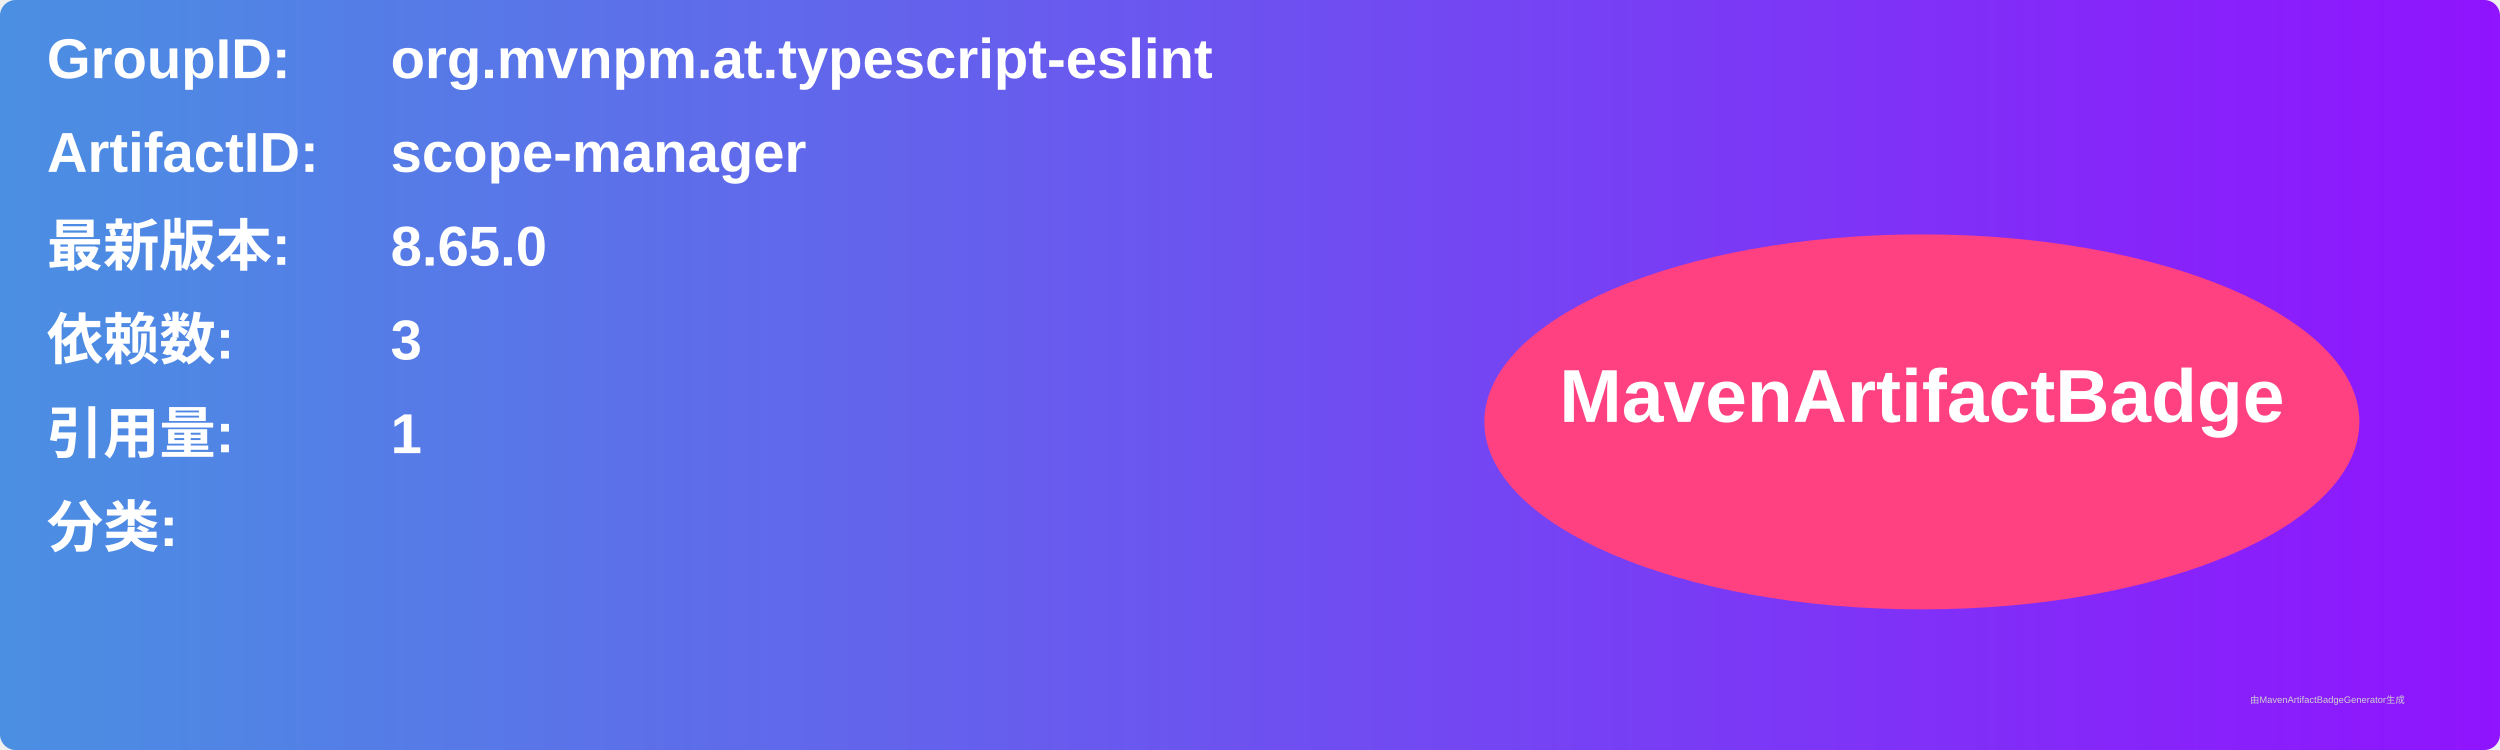
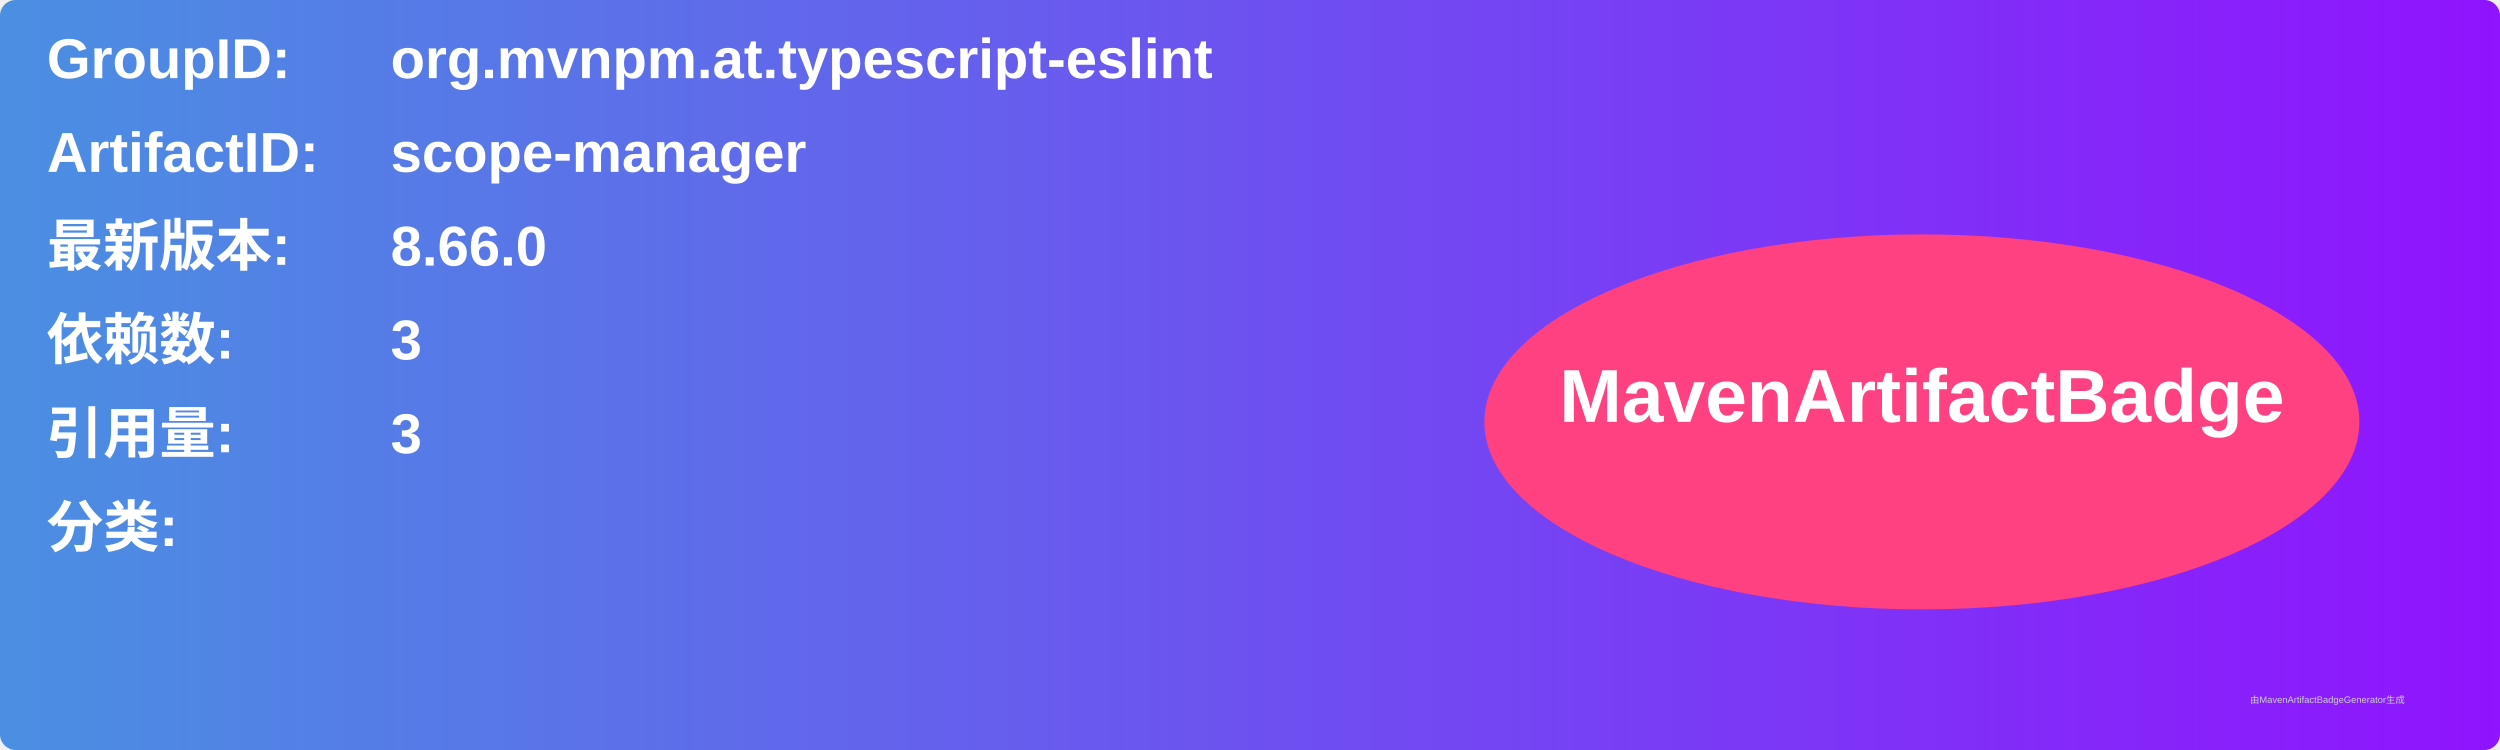
<svg xmlns="http://www.w3.org/2000/svg" width="800" height="240" viewBox="0 0 800 240">
  <linearGradient id="grad" x1="0%" y1="0%" x2="100%" y2="0%">
    <stop offset="0%" stop-color="#4a90e2" />
    <stop offset="100%" stop-color="#9013fe" />
  </linearGradient>
  <rect width="100%" height="100%" rx="5" ry="5" fill="url(#grad)" />
  <g transform="translate(15, 15)">
    <text x="0" y="10" font-family="Arial" font-size="18" fill="white" font-weight="bold" width="260">GroupID:</text>
    <text x="110" y="10" font-family="Arial" font-size="18" fill="white" font-weight="bold" width="460">org.mvnpm.at.typescript-eslint</text>
    <text x="0" y="40" font-family="Arial" font-size="18" fill="white" font-weight="bold" width="260">ArtifactID:</text>
    <text x="110" y="40" font-family="Arial" font-size="18" fill="white" font-weight="bold" width="460">scope-manager</text>
    <text x="0" y="70" font-family="Arial" font-size="18" fill="white" font-weight="bold">最新版本:</text>
    <text x="110" y="70" font-family="Arial" font-size="18" fill="white" font-weight="bold">
-       <tspan font-weight="bold">8.65.0</tspan>
+       <tspan font-weight="bold">8.66.0</tspan>
    </text>
    <text x="0" y="100" font-family="Arial" font-size="18" fill="white" font-weight="bold">依赖数: </text>
    <text x="110" y="100" font-family="Arial" font-size="18" fill="white">
      <tspan font-weight="bold">3</tspan>
    </text>
    <text x="0" y="130" font-family="Arial" font-size="18" fill="white" font-weight="bold">引用量: </text>
    <text x="110" y="130" font-family="Arial" font-size="18" fill="white">
-       <tspan font-weight="bold">1</tspan>
+       <tspan font-weight="bold">3</tspan>
    </text>
    <text x="0" y="160" font-family="Arial" font-size="18" fill="white" font-weight="bold">分类:</text>
    <text x="10" y="190" font-family="Arial" font-size="10" fill="white">
      <tspan font-weight="bold" />
    </text>
    <ellipse cx="600" cy="120" rx="140" ry="60" fill="#ff4081" />
    <text x="600" y="120" text-anchor="middle" font-family="Arial" font-size="24" fill="white" font-weight="bold">MavenArtifactBadge</text>
  </g>
  <text x="720" y="225" font-family="Arial" font-size="3" fill="#d0d0d0">由MavenArtifactBadgeGenerator生成</text>
</svg>
